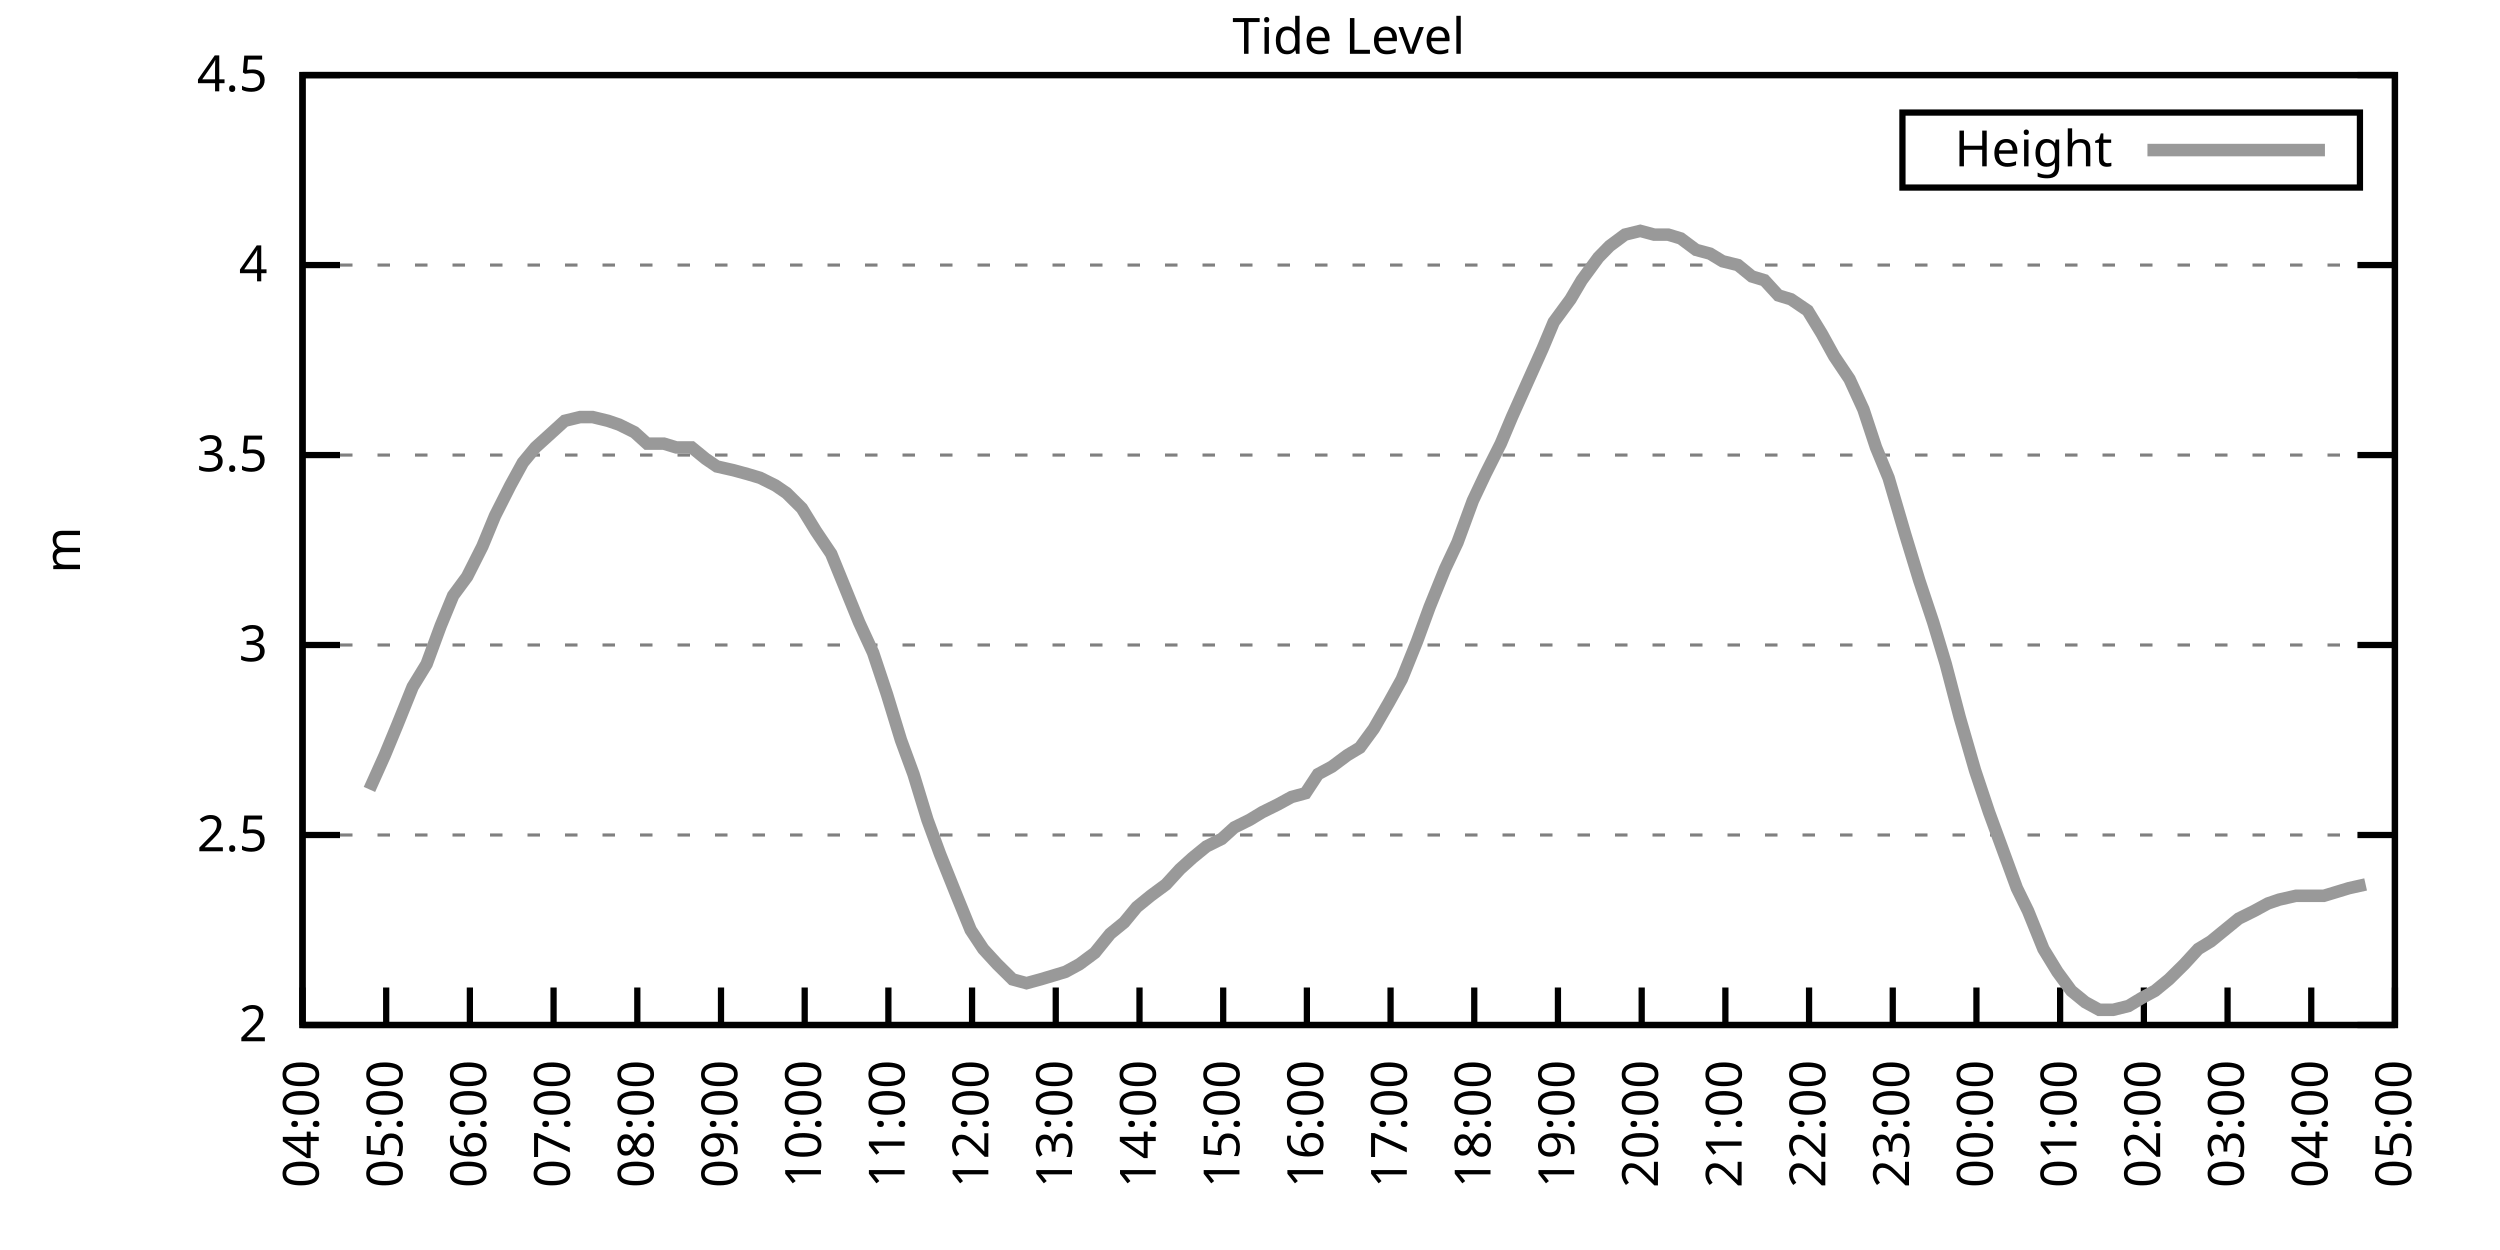
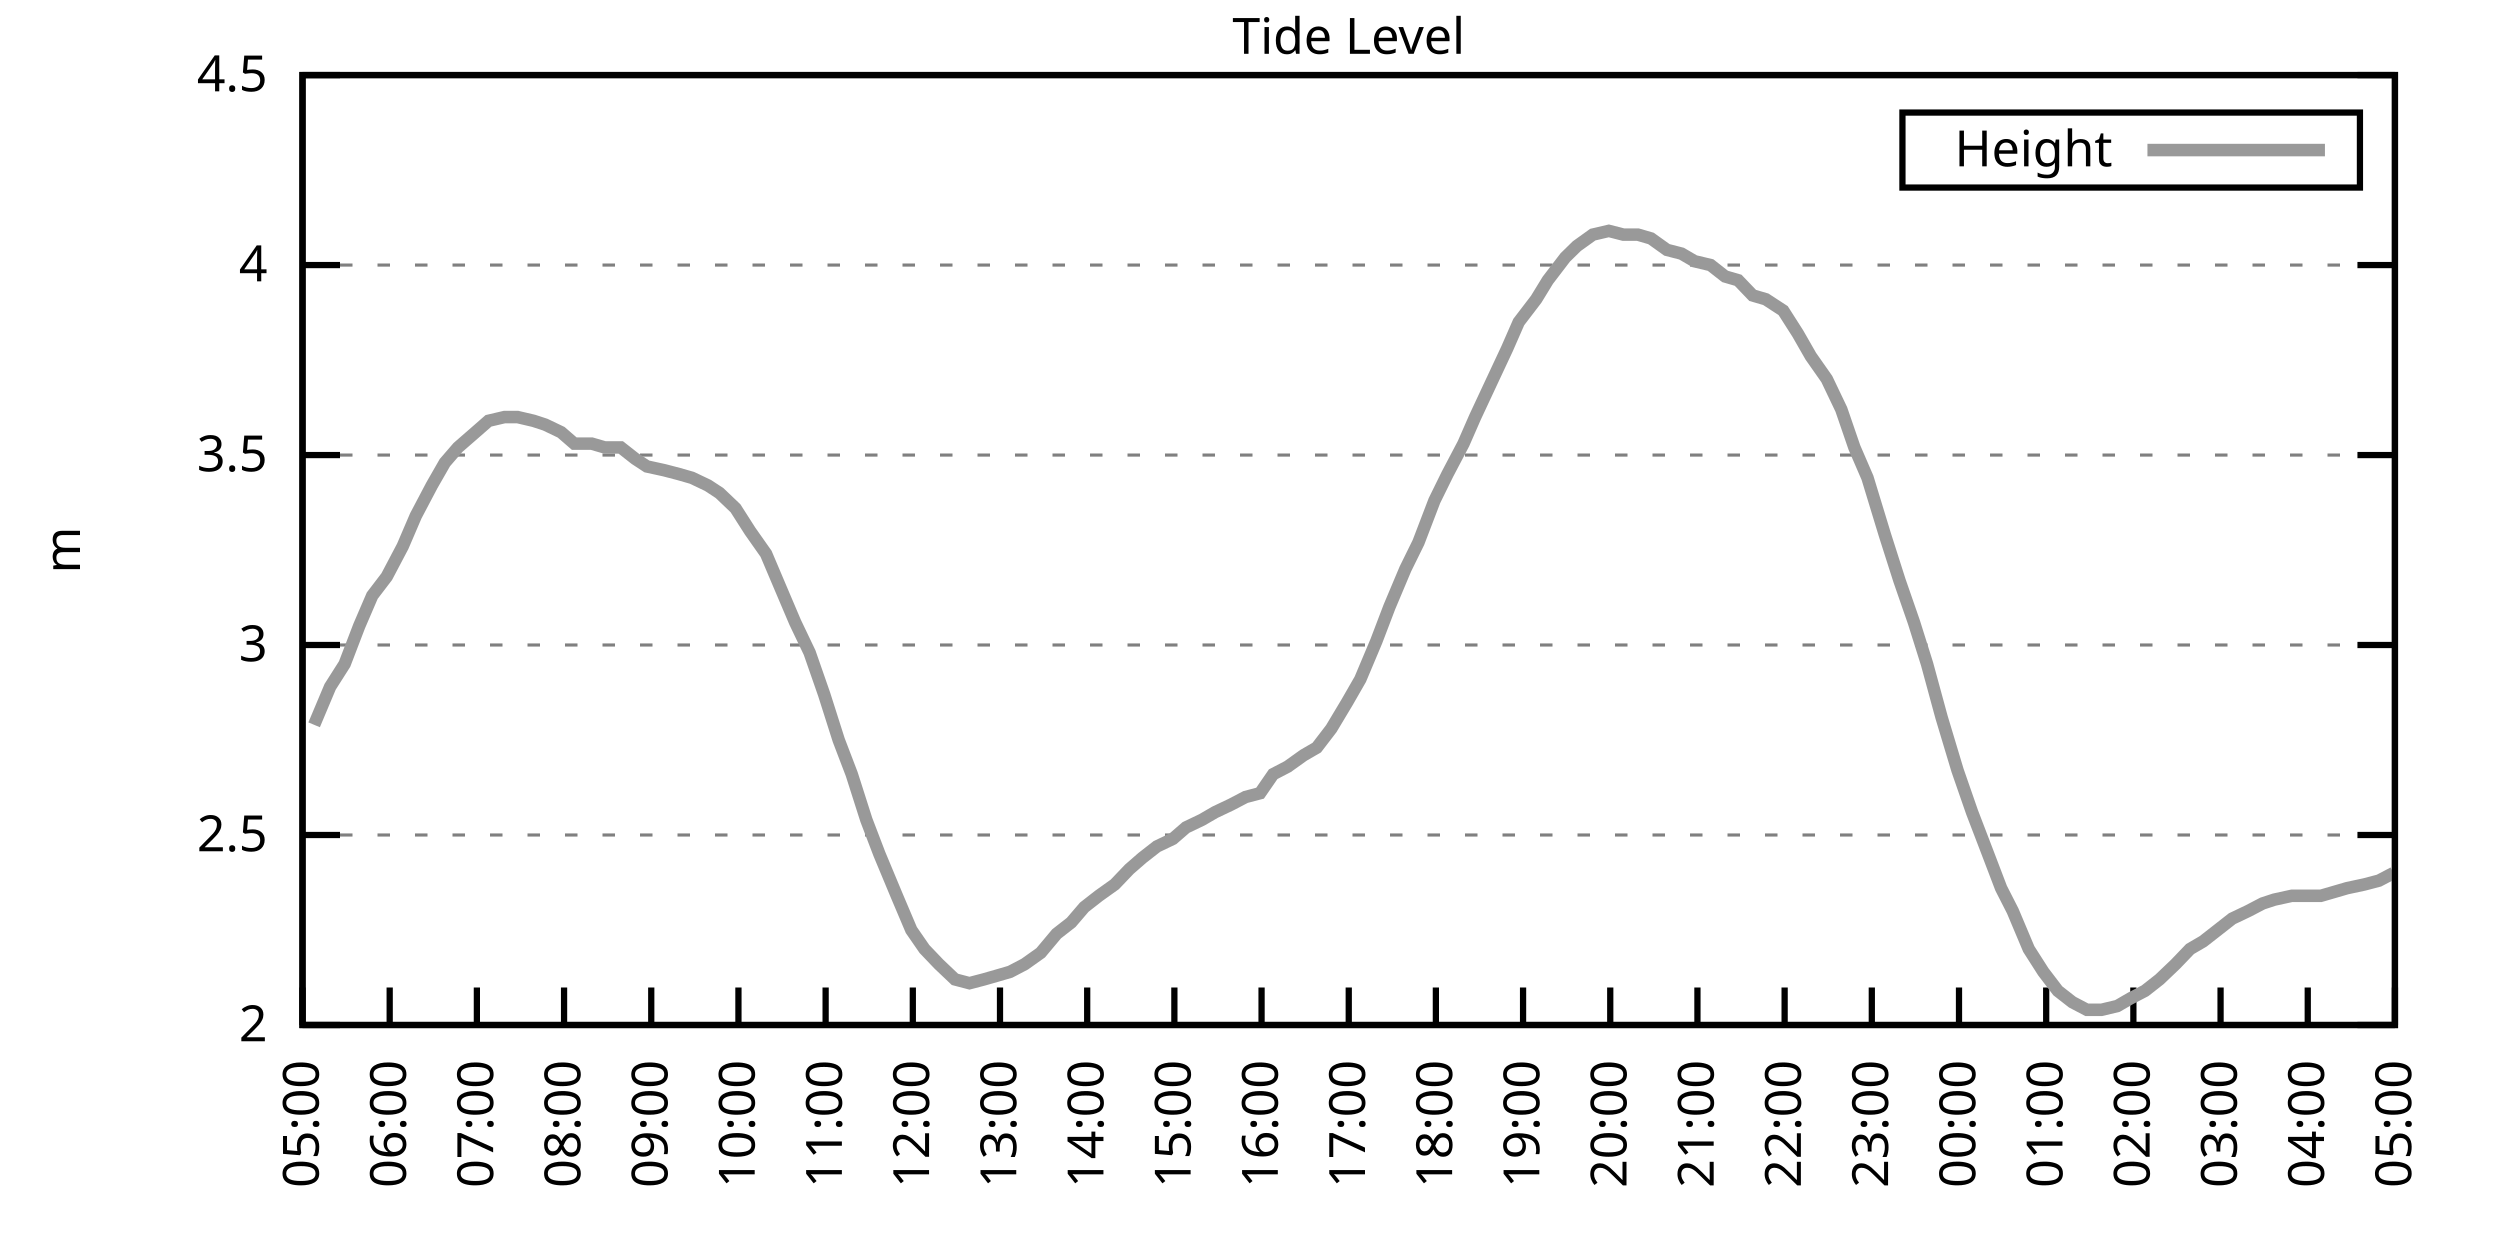
<svg xmlns="http://www.w3.org/2000/svg" xmlns:xlink="http://www.w3.org/1999/xlink" width="400" height="200" viewBox="0 0 400 200">
  <g id="gnuplot_canvas">
    <rect x="0" y="0" width="400" height="200" fill="none" />
    <defs>
      <circle id="gpDot" r="0.5" stroke-width="0.5" stroke="currentColor" />
      <path id="gpPt0" stroke-width="0.333" stroke="currentColor" d="M-1,0 h2 M0,-1 v2" />
      <path id="gpPt1" stroke-width="0.333" stroke="currentColor" d="M-1,-1 L1,1 M1,-1 L-1,1" />
      <path id="gpPt2" stroke-width="0.333" stroke="currentColor" d="M-1,0 L1,0 M0,-1 L0,1 M-1,-1 L1,1 M-1,1 L1,-1" />
      <rect id="gpPt3" stroke-width="0.333" stroke="currentColor" x="-1" y="-1" width="2" height="2" />
      <rect id="gpPt4" stroke-width="0.333" stroke="currentColor" fill="currentColor" x="-1" y="-1" width="2" height="2" />
      <circle id="gpPt5" stroke-width="0.333" stroke="currentColor" cx="0" cy="0" r="1" />
      <use xlink:href="#gpPt5" id="gpPt6" fill="currentColor" stroke="none" />
      <path id="gpPt7" stroke-width="0.333" stroke="currentColor" d="M0,-1.33 L-1.33,0.67 L1.33,0.67 z" />
      <use xlink:href="#gpPt7" id="gpPt8" fill="currentColor" stroke="none" />
      <use xlink:href="#gpPt7" id="gpPt9" stroke="currentColor" transform="rotate(180)" />
      <use xlink:href="#gpPt9" id="gpPt10" fill="currentColor" stroke="none" />
      <use xlink:href="#gpPt3" id="gpPt11" stroke="currentColor" transform="rotate(45)" />
      <use xlink:href="#gpPt11" id="gpPt12" fill="currentColor" stroke="none" />
      <path id="gpPt13" stroke-width="0.333" stroke="currentColor" d="M0,1.330 L1.265,0.411 L0.782,-1.067 L-0.782,-1.076 L-1.265,0.411 z" />
      <use xlink:href="#gpPt13" id="gpPt14" fill="currentColor" stroke="none" />
      <filter id="textbox" filterUnits="objectBoundingBox" x="0" y="0" height="1" width="1">
        <feFlood flood-color="white" flood-opacity="1" result="bgnd" />
        <feComposite in="SourceGraphic" in2="bgnd" operator="atop" />
      </filter>
      <filter id="greybox" filterUnits="objectBoundingBox" x="0" y="0" height="1" width="1">
        <feFlood flood-color="lightgrey" flood-opacity="1" result="grey" />
        <feComposite in="SourceGraphic" in2="grey" operator="atop" />
      </filter>
    </defs>
    <g fill="none" color="white" stroke="currentColor" stroke-width="1.00" stroke-linecap="butt" stroke-linejoin="miter">
</g>
    <g fill="none" color="black" stroke="currentColor" stroke-width="1.00" stroke-linecap="butt" stroke-linejoin="miter">
      <g stroke="none" shape-rendering="crispEdges">
        <polygon fill="rgb(255, 255, 255)" points="48.40,164.00 383.18,164.00 383.18,12.02 48.40,12.02 " />
      </g>
    </g>
    <g fill="none" color="black" stroke="currentColor" stroke-width="1.00" stroke-linecap="butt" stroke-linejoin="miter">
</g>
    <g fill="none" color="black" stroke="black" stroke-width="0.50" stroke-linecap="butt" stroke-linejoin="miter">
</g>
    <g fill="none" color="gray" stroke="currentColor" stroke-width="0.50" stroke-linecap="butt" stroke-linejoin="miter">
      <path stroke="gray" stroke-dasharray="2,4" class="gridline" d="M48.40,164.00 L383.19,164.00  " />
    </g>
    <g fill="none" color="gray" stroke="gray" stroke-width="1.00" stroke-linecap="butt" stroke-linejoin="miter">
</g>
    <g fill="none" color="black" stroke="currentColor" stroke-width="1.00" stroke-linecap="butt" stroke-linejoin="miter">
      <path stroke="black" d="M48.40,164.00 L54.40,164.00 M383.19,164.00 L377.19,164.00  " />
      <g transform="translate(42.80,166.60)" stroke="none" fill="black" font-family="Sans" font-size="8.00" text-anchor="end">
        <text>
          <tspan font-family="Sans"> 2</tspan>
        </text>
      </g>
    </g>
    <g fill="none" color="black" stroke="currentColor" stroke-width="1.00" stroke-linecap="butt" stroke-linejoin="miter">
</g>
    <g fill="none" color="black" stroke="black" stroke-width="0.50" stroke-linecap="butt" stroke-linejoin="miter">
</g>
    <g fill="none" color="gray" stroke="currentColor" stroke-width="0.50" stroke-linecap="butt" stroke-linejoin="miter">
      <path stroke="gray" stroke-dasharray="2,4" class="gridline" d="M48.40,133.60 L383.19,133.60  " />
    </g>
    <g fill="none" color="gray" stroke="gray" stroke-width="1.00" stroke-linecap="butt" stroke-linejoin="miter">
</g>
    <g fill="none" color="black" stroke="currentColor" stroke-width="1.00" stroke-linecap="butt" stroke-linejoin="miter">
      <path stroke="black" d="M48.40,133.60 L54.40,133.60 M383.19,133.60 L377.19,133.60  " />
      <g transform="translate(42.80,136.20)" stroke="none" fill="black" font-family="Sans" font-size="8.00" text-anchor="end">
        <text>
          <tspan font-family="Sans"> 2.5</tspan>
        </text>
      </g>
    </g>
    <g fill="none" color="black" stroke="currentColor" stroke-width="1.00" stroke-linecap="butt" stroke-linejoin="miter">
</g>
    <g fill="none" color="black" stroke="black" stroke-width="0.50" stroke-linecap="butt" stroke-linejoin="miter">
</g>
    <g fill="none" color="gray" stroke="currentColor" stroke-width="0.50" stroke-linecap="butt" stroke-linejoin="miter">
      <path stroke="gray" stroke-dasharray="2,4" class="gridline" d="M48.40,103.20 L383.19,103.20  " />
    </g>
    <g fill="none" color="gray" stroke="gray" stroke-width="1.00" stroke-linecap="butt" stroke-linejoin="miter">
</g>
    <g fill="none" color="black" stroke="currentColor" stroke-width="1.00" stroke-linecap="butt" stroke-linejoin="miter">
      <path stroke="black" d="M48.40,103.20 L54.40,103.20 M383.19,103.20 L377.19,103.20  " />
      <g transform="translate(42.80,105.80)" stroke="none" fill="black" font-family="Sans" font-size="8.00" text-anchor="end">
        <text>
          <tspan font-family="Sans"> 3</tspan>
        </text>
      </g>
    </g>
    <g fill="none" color="black" stroke="currentColor" stroke-width="1.00" stroke-linecap="butt" stroke-linejoin="miter">
</g>
    <g fill="none" color="black" stroke="black" stroke-width="0.50" stroke-linecap="butt" stroke-linejoin="miter">
</g>
    <g fill="none" color="gray" stroke="currentColor" stroke-width="0.50" stroke-linecap="butt" stroke-linejoin="miter">
      <path stroke="gray" stroke-dasharray="2,4" class="gridline" d="M48.40,72.81 L383.19,72.81  " />
    </g>
    <g fill="none" color="gray" stroke="gray" stroke-width="1.00" stroke-linecap="butt" stroke-linejoin="miter">
</g>
    <g fill="none" color="black" stroke="currentColor" stroke-width="1.00" stroke-linecap="butt" stroke-linejoin="miter">
      <path stroke="black" d="M48.40,72.81 L54.40,72.81 M383.19,72.81 L377.19,72.81  " />
      <g transform="translate(42.80,75.41)" stroke="none" fill="black" font-family="Sans" font-size="8.00" text-anchor="end">
        <text>
          <tspan font-family="Sans"> 3.5</tspan>
        </text>
      </g>
    </g>
    <g fill="none" color="black" stroke="currentColor" stroke-width="1.00" stroke-linecap="butt" stroke-linejoin="miter">
</g>
    <g fill="none" color="black" stroke="black" stroke-width="0.50" stroke-linecap="butt" stroke-linejoin="miter">
</g>
    <g fill="none" color="gray" stroke="currentColor" stroke-width="0.50" stroke-linecap="butt" stroke-linejoin="miter">
      <path stroke="gray" stroke-dasharray="2,4" class="gridline" d="M48.40,42.41 L383.19,42.41  " />
    </g>
    <g fill="none" color="gray" stroke="gray" stroke-width="1.00" stroke-linecap="butt" stroke-linejoin="miter">
</g>
    <g fill="none" color="black" stroke="currentColor" stroke-width="1.00" stroke-linecap="butt" stroke-linejoin="miter">
      <path stroke="black" d="M48.40,42.41 L54.40,42.41 M383.19,42.41 L377.19,42.41  " />
      <g transform="translate(42.80,45.01)" stroke="none" fill="black" font-family="Sans" font-size="8.00" text-anchor="end">
        <text>
          <tspan font-family="Sans"> 4</tspan>
        </text>
      </g>
    </g>
    <g fill="none" color="black" stroke="currentColor" stroke-width="1.00" stroke-linecap="butt" stroke-linejoin="miter">
</g>
    <g fill="none" color="black" stroke="black" stroke-width="0.50" stroke-linecap="butt" stroke-linejoin="miter">
</g>
    <g fill="none" color="gray" stroke="currentColor" stroke-width="0.50" stroke-linecap="butt" stroke-linejoin="miter">
      <path stroke="gray" stroke-dasharray="2,4" class="gridline" d="M48.40,12.01 L383.19,12.01  " />
    </g>
    <g fill="none" color="gray" stroke="gray" stroke-width="1.00" stroke-linecap="butt" stroke-linejoin="miter">
</g>
    <g fill="none" color="black" stroke="currentColor" stroke-width="1.00" stroke-linecap="butt" stroke-linejoin="miter">
      <path stroke="black" d="M48.40,12.01 L54.40,12.01 M383.19,12.01 L377.19,12.01  " />
      <g transform="translate(42.80,14.61)" stroke="none" fill="black" font-family="Sans" font-size="8.00" text-anchor="end">
        <text>
          <tspan font-family="Sans"> 4.5</tspan>
        </text>
      </g>
    </g>
    <g fill="none" color="black" stroke="currentColor" stroke-width="1.00" stroke-linecap="butt" stroke-linejoin="miter">
      <path stroke="black" d="M48.40,164.00 L48.40,158.00  " />
      <g transform="translate(51.00,169.60) rotate(270.00)" stroke="none" fill="black" font-family="Sans" font-size="8.00" text-anchor="end">
        <text>
-           <tspan font-family="Sans">04:00</tspan>
-         </text>
-       </g>
-     </g>
-     <g fill="none" color="black" stroke="currentColor" stroke-width="1.00" stroke-linecap="butt" stroke-linejoin="miter">
-       <path stroke="black" d="M61.79,164.00 L61.79,158.00  " />
-       <g transform="translate(64.39,169.60) rotate(270.00)" stroke="none" fill="black" font-family="Sans" font-size="8.00" text-anchor="end">
-         <text>
          <tspan font-family="Sans">05:00</tspan>
        </text>
      </g>
    </g>
    <g fill="none" color="black" stroke="currentColor" stroke-width="1.00" stroke-linecap="butt" stroke-linejoin="miter">
-       <path stroke="black" d="M75.18,164.00 L75.18,158.00  " />
-       <g transform="translate(77.78,169.60) rotate(270.00)" stroke="none" fill="black" font-family="Sans" font-size="8.00" text-anchor="end">
+       <path stroke="black" d="M62.35,164.00 L62.35,158.00  " />
+       <g transform="translate(64.95,169.60) rotate(270.00)" stroke="none" fill="black" font-family="Sans" font-size="8.00" text-anchor="end">
        <text>
          <tspan font-family="Sans">06:00</tspan>
        </text>
      </g>
    </g>
    <g fill="none" color="black" stroke="currentColor" stroke-width="1.00" stroke-linecap="butt" stroke-linejoin="miter">
-       <path stroke="black" d="M88.57,164.00 L88.57,158.00  " />
-       <g transform="translate(91.17,169.60) rotate(270.00)" stroke="none" fill="black" font-family="Sans" font-size="8.00" text-anchor="end">
+       <path stroke="black" d="M76.30,164.00 L76.30,158.00  " />
+       <g transform="translate(78.90,169.60) rotate(270.00)" stroke="none" fill="black" font-family="Sans" font-size="8.00" text-anchor="end">
        <text>
          <tspan font-family="Sans">07:00</tspan>
        </text>
      </g>
    </g>
    <g fill="none" color="black" stroke="currentColor" stroke-width="1.00" stroke-linecap="butt" stroke-linejoin="miter">
-       <path stroke="black" d="M101.97,164.00 L101.97,158.00  " />
-       <g transform="translate(104.57,169.60) rotate(270.00)" stroke="none" fill="black" font-family="Sans" font-size="8.00" text-anchor="end">
+       <path stroke="black" d="M90.25,164.00 L90.25,158.00  " />
+       <g transform="translate(92.85,169.60) rotate(270.00)" stroke="none" fill="black" font-family="Sans" font-size="8.00" text-anchor="end">
        <text>
          <tspan font-family="Sans">08:00</tspan>
        </text>
      </g>
    </g>
    <g fill="none" color="black" stroke="currentColor" stroke-width="1.00" stroke-linecap="butt" stroke-linejoin="miter">
-       <path stroke="black" d="M115.36,164.00 L115.36,158.00  " />
-       <g transform="translate(117.96,169.60) rotate(270.00)" stroke="none" fill="black" font-family="Sans" font-size="8.00" text-anchor="end">
+       <path stroke="black" d="M104.20,164.00 L104.20,158.00  " />
+       <g transform="translate(106.80,169.60) rotate(270.00)" stroke="none" fill="black" font-family="Sans" font-size="8.00" text-anchor="end">
        <text>
          <tspan font-family="Sans">09:00</tspan>
        </text>
      </g>
    </g>
    <g fill="none" color="black" stroke="currentColor" stroke-width="1.00" stroke-linecap="butt" stroke-linejoin="miter">
-       <path stroke="black" d="M128.75,164.00 L128.75,158.00  " />
-       <g transform="translate(131.35,169.60) rotate(270.00)" stroke="none" fill="black" font-family="Sans" font-size="8.00" text-anchor="end">
+       <path stroke="black" d="M118.15,164.00 L118.15,158.00  " />
+       <g transform="translate(120.75,169.60) rotate(270.00)" stroke="none" fill="black" font-family="Sans" font-size="8.00" text-anchor="end">
        <text>
          <tspan font-family="Sans">10:00</tspan>
        </text>
      </g>
    </g>
    <g fill="none" color="black" stroke="currentColor" stroke-width="1.00" stroke-linecap="butt" stroke-linejoin="miter">
-       <path stroke="black" d="M142.14,164.00 L142.14,158.00  " />
-       <g transform="translate(144.74,169.60) rotate(270.00)" stroke="none" fill="black" font-family="Sans" font-size="8.00" text-anchor="end">
+       <path stroke="black" d="M132.10,164.00 L132.10,158.00  " />
+       <g transform="translate(134.70,169.60) rotate(270.00)" stroke="none" fill="black" font-family="Sans" font-size="8.00" text-anchor="end">
        <text>
          <tspan font-family="Sans">11:00</tspan>
        </text>
      </g>
    </g>
    <g fill="none" color="black" stroke="currentColor" stroke-width="1.00" stroke-linecap="butt" stroke-linejoin="miter">
-       <path stroke="black" d="M155.53,164.00 L155.53,158.00  " />
-       <g transform="translate(158.13,169.60) rotate(270.00)" stroke="none" fill="black" font-family="Sans" font-size="8.00" text-anchor="end">
+       <path stroke="black" d="M146.05,164.00 L146.05,158.00  " />
+       <g transform="translate(148.65,169.60) rotate(270.00)" stroke="none" fill="black" font-family="Sans" font-size="8.00" text-anchor="end">
        <text>
          <tspan font-family="Sans">12:00</tspan>
        </text>
      </g>
    </g>
    <g fill="none" color="black" stroke="currentColor" stroke-width="1.00" stroke-linecap="butt" stroke-linejoin="miter">
-       <path stroke="black" d="M168.92,164.00 L168.92,158.00  " />
-       <g transform="translate(171.52,169.60) rotate(270.00)" stroke="none" fill="black" font-family="Sans" font-size="8.00" text-anchor="end">
+       <path stroke="black" d="M160.00,164.00 L160.00,158.00  " />
+       <g transform="translate(162.60,169.60) rotate(270.00)" stroke="none" fill="black" font-family="Sans" font-size="8.00" text-anchor="end">
        <text>
          <tspan font-family="Sans">13:00</tspan>
        </text>
      </g>
    </g>
    <g fill="none" color="black" stroke="currentColor" stroke-width="1.00" stroke-linecap="butt" stroke-linejoin="miter">
-       <path stroke="black" d="M182.32,164.00 L182.32,158.00  " />
-       <g transform="translate(184.92,169.60) rotate(270.00)" stroke="none" fill="black" font-family="Sans" font-size="8.00" text-anchor="end">
+       <path stroke="black" d="M173.95,164.00 L173.95,158.00  " />
+       <g transform="translate(176.55,169.60) rotate(270.00)" stroke="none" fill="black" font-family="Sans" font-size="8.00" text-anchor="end">
        <text>
          <tspan font-family="Sans">14:00</tspan>
        </text>
      </g>
    </g>
    <g fill="none" color="black" stroke="currentColor" stroke-width="1.00" stroke-linecap="butt" stroke-linejoin="miter">
-       <path stroke="black" d="M195.71,164.00 L195.71,158.00  " />
-       <g transform="translate(198.31,169.60) rotate(270.00)" stroke="none" fill="black" font-family="Sans" font-size="8.00" text-anchor="end">
+       <path stroke="black" d="M187.90,164.00 L187.90,158.00  " />
+       <g transform="translate(190.50,169.60) rotate(270.00)" stroke="none" fill="black" font-family="Sans" font-size="8.00" text-anchor="end">
        <text>
          <tspan font-family="Sans">15:00</tspan>
        </text>
      </g>
    </g>
    <g fill="none" color="black" stroke="currentColor" stroke-width="1.00" stroke-linecap="butt" stroke-linejoin="miter">
-       <path stroke="black" d="M209.10,164.00 L209.10,158.00  " />
-       <g transform="translate(211.70,169.60) rotate(270.00)" stroke="none" fill="black" font-family="Sans" font-size="8.00" text-anchor="end">
+       <path stroke="black" d="M201.85,164.00 L201.85,158.00  " />
+       <g transform="translate(204.45,169.60) rotate(270.00)" stroke="none" fill="black" font-family="Sans" font-size="8.00" text-anchor="end">
        <text>
          <tspan font-family="Sans">16:00</tspan>
        </text>
      </g>
    </g>
    <g fill="none" color="black" stroke="currentColor" stroke-width="1.00" stroke-linecap="butt" stroke-linejoin="miter">
-       <path stroke="black" d="M222.49,164.00 L222.49,158.00  " />
-       <g transform="translate(225.09,169.60) rotate(270.00)" stroke="none" fill="black" font-family="Sans" font-size="8.00" text-anchor="end">
+       <path stroke="black" d="M215.80,164.00 L215.80,158.00  " />
+       <g transform="translate(218.40,169.60) rotate(270.00)" stroke="none" fill="black" font-family="Sans" font-size="8.00" text-anchor="end">
        <text>
          <tspan font-family="Sans">17:00</tspan>
        </text>
      </g>
    </g>
    <g fill="none" color="black" stroke="currentColor" stroke-width="1.00" stroke-linecap="butt" stroke-linejoin="miter">
-       <path stroke="black" d="M235.88,164.00 L235.88,158.00  " />
-       <g transform="translate(238.48,169.60) rotate(270.00)" stroke="none" fill="black" font-family="Sans" font-size="8.00" text-anchor="end">
+       <path stroke="black" d="M229.74,164.00 L229.74,158.00  " />
+       <g transform="translate(232.34,169.60) rotate(270.00)" stroke="none" fill="black" font-family="Sans" font-size="8.00" text-anchor="end">
        <text>
          <tspan font-family="Sans">18:00</tspan>
        </text>
      </g>
    </g>
    <g fill="none" color="black" stroke="currentColor" stroke-width="1.00" stroke-linecap="butt" stroke-linejoin="miter">
-       <path stroke="black" d="M249.27,164.00 L249.27,158.00  " />
-       <g transform="translate(251.87,169.60) rotate(270.00)" stroke="none" fill="black" font-family="Sans" font-size="8.00" text-anchor="end">
+       <path stroke="black" d="M243.69,164.00 L243.69,158.00  " />
+       <g transform="translate(246.29,169.60) rotate(270.00)" stroke="none" fill="black" font-family="Sans" font-size="8.00" text-anchor="end">
        <text>
          <tspan font-family="Sans">19:00</tspan>
        </text>
      </g>
    </g>
    <g fill="none" color="black" stroke="currentColor" stroke-width="1.00" stroke-linecap="butt" stroke-linejoin="miter">
-       <path stroke="black" d="M262.67,164.00 L262.67,158.00  " />
-       <g transform="translate(265.27,169.60) rotate(270.00)" stroke="none" fill="black" font-family="Sans" font-size="8.00" text-anchor="end">
+       <path stroke="black" d="M257.64,164.00 L257.64,158.00  " />
+       <g transform="translate(260.24,169.60) rotate(270.00)" stroke="none" fill="black" font-family="Sans" font-size="8.00" text-anchor="end">
        <text>
          <tspan font-family="Sans">20:00</tspan>
        </text>
      </g>
    </g>
    <g fill="none" color="black" stroke="currentColor" stroke-width="1.00" stroke-linecap="butt" stroke-linejoin="miter">
-       <path stroke="black" d="M276.06,164.00 L276.06,158.00  " />
-       <g transform="translate(278.66,169.60) rotate(270.00)" stroke="none" fill="black" font-family="Sans" font-size="8.00" text-anchor="end">
+       <path stroke="black" d="M271.59,164.00 L271.59,158.00  " />
+       <g transform="translate(274.19,169.60) rotate(270.00)" stroke="none" fill="black" font-family="Sans" font-size="8.00" text-anchor="end">
        <text>
          <tspan font-family="Sans">21:00</tspan>
        </text>
      </g>
    </g>
    <g fill="none" color="black" stroke="currentColor" stroke-width="1.00" stroke-linecap="butt" stroke-linejoin="miter">
-       <path stroke="black" d="M289.45,164.00 L289.45,158.00  " />
-       <g transform="translate(292.05,169.60) rotate(270.00)" stroke="none" fill="black" font-family="Sans" font-size="8.00" text-anchor="end">
+       <path stroke="black" d="M285.54,164.00 L285.54,158.00  " />
+       <g transform="translate(288.14,169.60) rotate(270.00)" stroke="none" fill="black" font-family="Sans" font-size="8.00" text-anchor="end">
        <text>
          <tspan font-family="Sans">22:00</tspan>
        </text>
      </g>
    </g>
    <g fill="none" color="black" stroke="currentColor" stroke-width="1.00" stroke-linecap="butt" stroke-linejoin="miter">
-       <path stroke="black" d="M302.84,164.00 L302.84,158.00  " />
-       <g transform="translate(305.44,169.60) rotate(270.00)" stroke="none" fill="black" font-family="Sans" font-size="8.00" text-anchor="end">
+       <path stroke="black" d="M299.49,164.00 L299.49,158.00  " />
+       <g transform="translate(302.09,169.60) rotate(270.00)" stroke="none" fill="black" font-family="Sans" font-size="8.00" text-anchor="end">
        <text>
          <tspan font-family="Sans">23:00</tspan>
        </text>
      </g>
    </g>
    <g fill="none" color="black" stroke="currentColor" stroke-width="1.00" stroke-linecap="butt" stroke-linejoin="miter">
-       <path stroke="black" d="M316.23,164.00 L316.23,158.00  " />
-       <g transform="translate(318.83,169.60) rotate(270.00)" stroke="none" fill="black" font-family="Sans" font-size="8.00" text-anchor="end">
+       <path stroke="black" d="M313.44,164.00 L313.44,158.00  " />
+       <g transform="translate(316.04,169.60) rotate(270.00)" stroke="none" fill="black" font-family="Sans" font-size="8.00" text-anchor="end">
        <text>
          <tspan font-family="Sans">00:00</tspan>
        </text>
      </g>
    </g>
    <g fill="none" color="black" stroke="currentColor" stroke-width="1.00" stroke-linecap="butt" stroke-linejoin="miter">
-       <path stroke="black" d="M329.62,164.00 L329.62,158.00  " />
-       <g transform="translate(332.22,169.60) rotate(270.00)" stroke="none" fill="black" font-family="Sans" font-size="8.00" text-anchor="end">
+       <path stroke="black" d="M327.39,164.00 L327.39,158.00  " />
+       <g transform="translate(329.99,169.60) rotate(270.00)" stroke="none" fill="black" font-family="Sans" font-size="8.00" text-anchor="end">
        <text>
          <tspan font-family="Sans">01:00</tspan>
        </text>
      </g>
    </g>
    <g fill="none" color="black" stroke="currentColor" stroke-width="1.00" stroke-linecap="butt" stroke-linejoin="miter">
-       <path stroke="black" d="M343.02,164.00 L343.02,158.00  " />
-       <g transform="translate(345.62,169.60) rotate(270.00)" stroke="none" fill="black" font-family="Sans" font-size="8.00" text-anchor="end">
+       <path stroke="black" d="M341.34,164.00 L341.34,158.00  " />
+       <g transform="translate(343.94,169.60) rotate(270.00)" stroke="none" fill="black" font-family="Sans" font-size="8.00" text-anchor="end">
        <text>
          <tspan font-family="Sans">02:00</tspan>
        </text>
      </g>
    </g>
    <g fill="none" color="black" stroke="currentColor" stroke-width="1.00" stroke-linecap="butt" stroke-linejoin="miter">
-       <path stroke="black" d="M356.41,164.00 L356.41,158.00  " />
-       <g transform="translate(359.01,169.60) rotate(270.00)" stroke="none" fill="black" font-family="Sans" font-size="8.00" text-anchor="end">
+       <path stroke="black" d="M355.29,164.00 L355.29,158.00  " />
+       <g transform="translate(357.89,169.60) rotate(270.00)" stroke="none" fill="black" font-family="Sans" font-size="8.00" text-anchor="end">
        <text>
          <tspan font-family="Sans">03:00</tspan>
        </text>
      </g>
    </g>
    <g fill="none" color="black" stroke="currentColor" stroke-width="1.00" stroke-linecap="butt" stroke-linejoin="miter">
-       <path stroke="black" d="M369.80,164.00 L369.80,158.00  " />
-       <g transform="translate(372.40,169.60) rotate(270.00)" stroke="none" fill="black" font-family="Sans" font-size="8.00" text-anchor="end">
+       <path stroke="black" d="M369.24,164.00 L369.24,158.00  " />
+       <g transform="translate(371.84,169.60) rotate(270.00)" stroke="none" fill="black" font-family="Sans" font-size="8.00" text-anchor="end">
        <text>
          <tspan font-family="Sans">04:00</tspan>
        </text>
      </g>
    </g>
    <g fill="none" color="black" stroke="currentColor" stroke-width="1.00" stroke-linecap="butt" stroke-linejoin="miter">
      <path stroke="black" d="M383.19,164.00 L383.19,158.00  " />
      <g transform="translate(385.79,169.60) rotate(270.00)" stroke="none" fill="black" font-family="Sans" font-size="8.00" text-anchor="end">
        <text>
          <tspan font-family="Sans">05:00</tspan>
        </text>
      </g>
    </g>
    <g fill="none" color="black" stroke="currentColor" stroke-width="1.00" stroke-linecap="butt" stroke-linejoin="miter">
</g>
    <g fill="none" color="black" stroke="currentColor" stroke-width="1.00" stroke-linecap="butt" stroke-linejoin="miter">
      <path stroke="black" d="M48.40,12.01 L48.40,164.00 L383.19,164.00 L383.19,12.01 L48.40,12.01 Z  " />
    </g>
    <g fill="none" color="black" stroke="currentColor" stroke-width="1.00" stroke-linecap="butt" stroke-linejoin="miter">
</g>
    <g fill="none" color="black" stroke="currentColor" stroke-width="1.00" stroke-linecap="butt" stroke-linejoin="miter">
      <path stroke="black" d="M304.39,30.01 L304.39,18.01 L377.59,18.01 L377.59,30.01 L304.39,30.01 Z  " />
    </g>
    <g id="Tide_level_plot_1">
      <g fill="none" color="white" stroke="black" stroke-width="2.00" stroke-linecap="butt" stroke-linejoin="miter">
</g>
      <g fill="none" color="black" stroke="currentColor" stroke-width="2.00" stroke-linecap="butt" stroke-linejoin="miter">
        <g transform="translate(337.99,26.61)" stroke="none" fill="black" font-family="Sans" font-size="8.00" text-anchor="end">
          <text>
            <tspan font-family="Sans">Height</tspan>
          </text>
        </g>
      </g>
      <g fill="none" color="black" stroke="currentColor" stroke-width="2.00" stroke-linecap="butt" stroke-linejoin="miter">
-         <path stroke="rgb(153, 153, 153)" d="M343.59,24.01 L371.99,24.01 M59.11,126.31 L61.57,120.83 L63.58,115.97 L66.03,109.89 L68.26,106.24 L70.50,100.16   L72.50,95.30 L74.74,92.26 L77.19,87.40 L79.20,82.53 L81.66,77.67 L83.66,74.02 L85.67,71.59 L88.35,69.16   L90.36,67.33 L92.82,66.73 L94.82,66.73 L97.28,67.33 L99.06,67.94 L101.52,69.16 L103.53,70.98 L106.21,70.98   L108.22,71.59 L110.67,71.59 L112.90,73.41 L114.69,74.63 L117.37,75.24 L119.60,75.85 L121.61,76.45 L124.06,77.67   L125.85,78.89 L128.30,81.32 L130.54,84.97 L132.99,88.61 L135.22,94.08 L137.45,99.56 L139.69,104.42 L141.92,111.11   L144.15,118.40 L146.16,123.87 L148.39,131.17 L150.40,136.64 L153.08,143.33 L155.31,148.80 L157.32,151.84 L159.55,154.27   L162.01,156.70 L164.24,157.31 L166.47,156.70 L168.48,156.10 L170.49,155.49 L172.72,154.27 L175.17,152.45 L177.63,149.41   L179.86,147.59 L181.87,145.15 L184.10,143.33 L186.56,141.51 L188.79,139.07 L190.80,137.25 L193.03,135.43 L195.48,134.21   L197.49,132.39 L199.95,131.17 L201.96,129.95 L204.41,128.74 L206.64,127.52 L208.88,126.91 L210.88,123.87 L213.12,122.66   L215.57,120.83 L217.58,119.62 L219.81,116.58 L222.27,112.32 L224.28,108.68 L226.73,102.60 L228.74,97.12 L231.20,91.04   L233.20,86.79 L235.66,80.10 L237.67,75.85 L240.12,70.98 L241.91,66.73 L244.36,61.25 L246.82,55.78 L248.60,51.53   L251.28,47.88 L253.07,44.84 L255.75,41.19 L257.53,39.37 L259.99,37.54 L262.44,36.94 L264.67,37.54 L266.91,37.54   L268.92,38.15 L271.37,39.98 L273.60,40.58 L275.61,41.80 L278.07,42.41 L280.30,44.23 L282.31,44.84 L284.54,47.27   L286.55,47.88 L289.23,49.70 L291.46,53.35 L293.47,57.00 L295.92,60.65 L298.15,65.51 L300.16,71.59 L302.17,76.45   L304.85,85.57 L307.08,92.87 L309.31,99.56 L311.32,106.24 L313.55,114.76 L316.01,123.27 L318.24,129.95 L320.47,136.03   L322.70,142.11 L324.49,145.76 L326.95,151.84 L329.18,155.49 L331.41,158.53 L333.64,160.35 L335.87,161.57 L338.10,161.57   L340.56,160.96 L342.57,159.74 L344.80,158.53 L347.03,156.70 L349.49,154.27 L351.72,151.84 L353.73,150.62 L355.96,148.80   L358.19,146.98 L360.65,145.76 L362.88,144.55 L364.66,143.94 L367.34,143.33 L369.58,143.33 L371.81,143.33 L373.82,142.72   L375.82,142.11 L378.50,141.51  " />
+         <path stroke="rgb(153, 153, 153)" d="M343.59,24.01 L371.99,24.01 M50.26,115.97 L52.82,109.89 L55.14,106.24 L57.47,100.16 L59.56,95.30 L61.88,92.26   L64.44,87.40 L66.53,82.53 L69.09,77.67 L71.18,74.02 L73.28,71.59 L76.07,69.16 L78.16,67.33 L80.72,66.73   L82.81,66.73 L85.37,67.33 L87.23,67.94 L89.78,69.16 L91.88,70.98 L94.67,70.98 L96.76,71.59 L99.32,71.59   L101.64,73.41 L103.50,74.63 L106.29,75.24 L108.62,75.85 L110.71,76.45 L113.27,77.67 L115.13,78.89 L117.68,81.32   L120.01,84.97 L122.57,88.61 L124.89,94.08 L127.22,99.56 L129.54,104.42 L131.87,111.11 L134.19,118.40 L136.28,123.87   L138.61,131.17 L140.70,136.64 L143.49,143.33 L145.81,148.80 L147.91,151.84 L150.23,154.27 L152.79,156.70 L155.11,157.31   L157.44,156.70 L159.53,156.10 L161.62,155.49 L163.95,154.27 L166.51,152.45 L169.06,149.41 L171.39,147.59 L173.48,145.15   L175.81,143.33 L178.36,141.51 L180.69,139.07 L182.78,137.25 L185.11,135.43 L187.66,134.21 L189.76,132.39 L192.31,131.17   L194.41,129.95 L196.96,128.74 L199.29,127.52 L201.61,126.91 L203.71,123.87 L206.03,122.66 L208.59,120.83 L210.68,119.62   L213.01,116.58 L215.56,112.32 L217.65,108.68 L220.21,102.60 L222.30,97.12 L224.86,91.04 L226.95,86.79 L229.51,80.10   L231.60,75.85 L234.16,70.98 L236.02,66.73 L238.58,61.25 L241.14,55.78 L243.00,51.53 L245.79,47.88 L247.65,44.84   L250.44,41.19 L252.30,39.37 L254.85,37.54 L257.41,36.94 L259.74,37.54 L262.06,37.54 L264.15,38.15 L266.71,39.98   L269.04,40.58 L271.13,41.80 L273.69,42.41 L276.01,44.23 L278.10,44.84 L280.43,47.27 L282.52,47.88 L285.31,49.70   L287.64,53.35 L289.73,57.00 L292.29,60.65 L294.61,65.51 L296.70,71.59 L298.80,76.45 L301.58,85.57 L303.91,92.87   L306.23,99.56 L308.33,106.24 L310.65,114.76 L313.21,123.27 L315.53,129.95 L317.86,136.03 L320.18,142.11 L322.04,145.76   L324.60,151.84 L326.93,155.49 L329.25,158.53 L331.58,160.35 L333.90,161.57 L336.23,161.57 L338.78,160.96 L340.88,159.74   L343.20,158.53 L345.53,156.70 L348.08,154.27 L350.41,151.84 L352.50,150.62 L354.83,148.80 L357.15,146.98 L359.71,145.76   L362.03,144.55 L363.89,143.94 L366.68,143.33 L369.01,143.33 L371.33,143.33 L373.43,142.72 L375.52,142.11 L378.31,141.51   L380.63,140.90 L382.96,139.68  " />
      </g>
    </g>
    <g fill="none" color="black" stroke="currentColor" stroke-width="2.00" stroke-linecap="butt" stroke-linejoin="miter">
</g>
    <g fill="none" color="black" stroke="black" stroke-width="1.00" stroke-linecap="butt" stroke-linejoin="miter">
</g>
    <g fill="none" color="black" stroke="currentColor" stroke-width="1.00" stroke-linecap="butt" stroke-linejoin="miter">
      <path stroke="black" d="M48.40,12.01 L48.40,164.00 L383.19,164.00 L383.19,12.01 L48.40,12.01 Z  " />
      <g transform="translate(12.80,88.01) rotate(270.00)" stroke="none" fill="black" font-family="Sans" font-size="8.00" text-anchor="middle">
        <text>
          <tspan font-family="Sans">m</tspan>
        </text>
      </g>
    </g>
    <g fill="none" color="black" stroke="currentColor" stroke-width="1.00" stroke-linecap="butt" stroke-linejoin="miter">
</g>
    <g fill="none" color="black" stroke="currentColor" stroke-width="1.00" stroke-linecap="butt" stroke-linejoin="miter">
      <g transform="translate(215.79,8.61)" stroke="none" fill="black" font-family="Sans" font-size="8.00" text-anchor="middle">
        <text>
          <tspan font-family="Sans">Tide Level</tspan>
        </text>
      </g>
    </g>
    <g fill="none" color="black" stroke="currentColor" stroke-width="1.00" stroke-linecap="butt" stroke-linejoin="miter">
</g>
  </g>
</svg>
